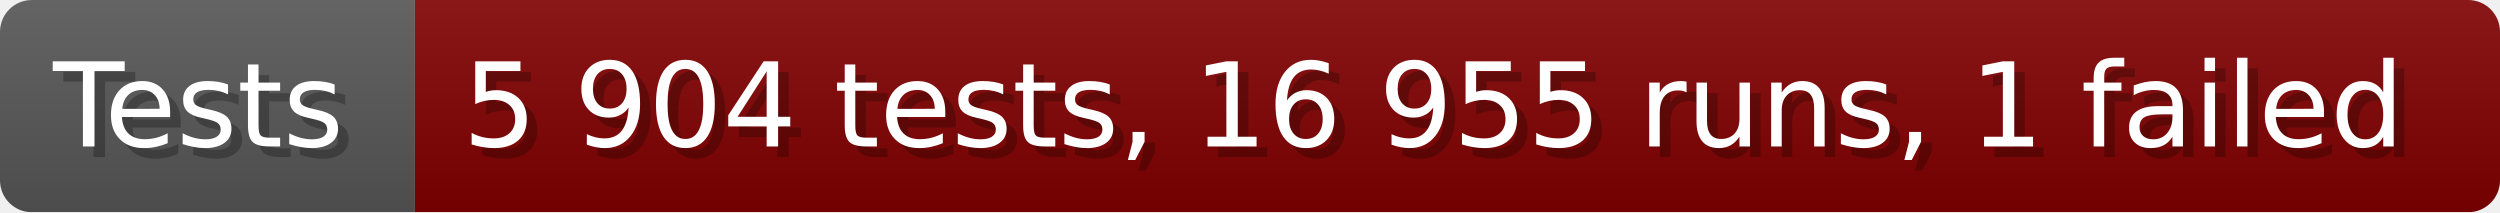
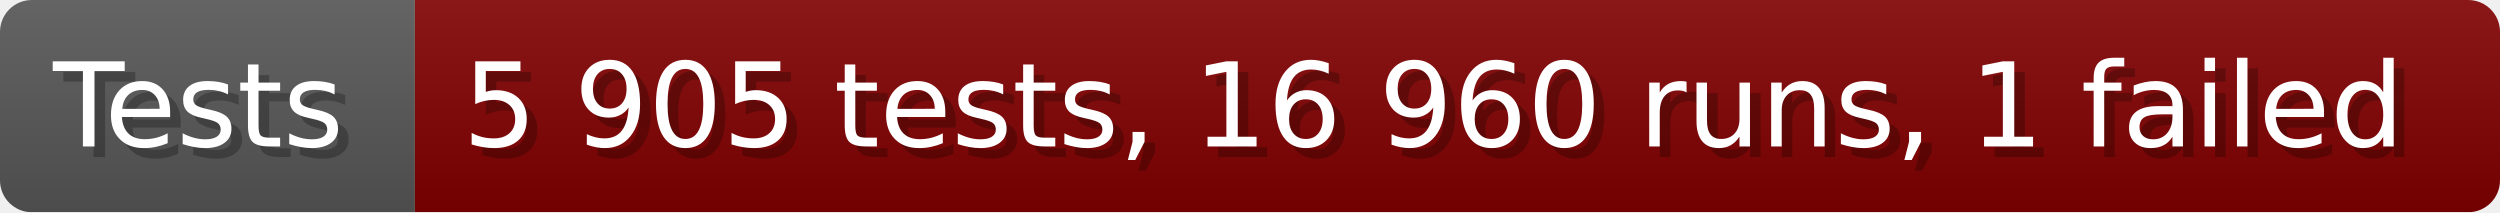
- <svg xmlns="http://www.w3.org/2000/svg" width="235.6" height="20" viewBox="0 0 2356 200" role="img" aria-label="Tests: 5 904 tests, 16 955 runs, 1 failed">
+ <svg xmlns="http://www.w3.org/2000/svg" width="235.6" height="20" viewBox="0 0 2356 200" role="img" aria-label="Tests: 5 905 tests, 16 960 runs, 1 failed">
  <linearGradient id="a" x2="0" y2="100%">
    <stop offset="0" stop-opacity=".1" stop-color="#EEE" />
    <stop offset="1" stop-opacity=".1" />
  </linearGradient>
  <mask id="m">
    <rect width="2356" height="200" rx="30" fill="#FFF" />
  </mask>
  <g mask="url(#m)">
    <rect width="391" height="200" fill="#555" />
    <rect width="1965" height="200" fill="#800000" x="391" />
    <rect width="2356" height="200" fill="url(#a)" />
  </g>
  <g aria-hidden="true" fill="#fff" text-anchor="start" font-family="Verdana,DejaVu Sans,sans-serif" font-size="110">
    <text x="60" y="148" textLength="291" fill="#000" opacity="0.25">Tests</text>
    <text x="50" y="138" textLength="291">Tests</text>
-     <text x="446" y="148" textLength="1865" fill="#000" opacity="0.25">5 904 tests, 16 955 runs, 1 failed</text>
-     <text x="436" y="138" textLength="1865">5 904 tests, 16 955 runs, 1 failed</text>
+     <text x="446" y="148" textLength="1865" fill="#000" opacity="0.25">5 905 tests, 16 960 runs, 1 failed</text>
+     <text x="436" y="138" textLength="1865">5 905 tests, 16 960 runs, 1 failed</text>
  </g>
</svg>
